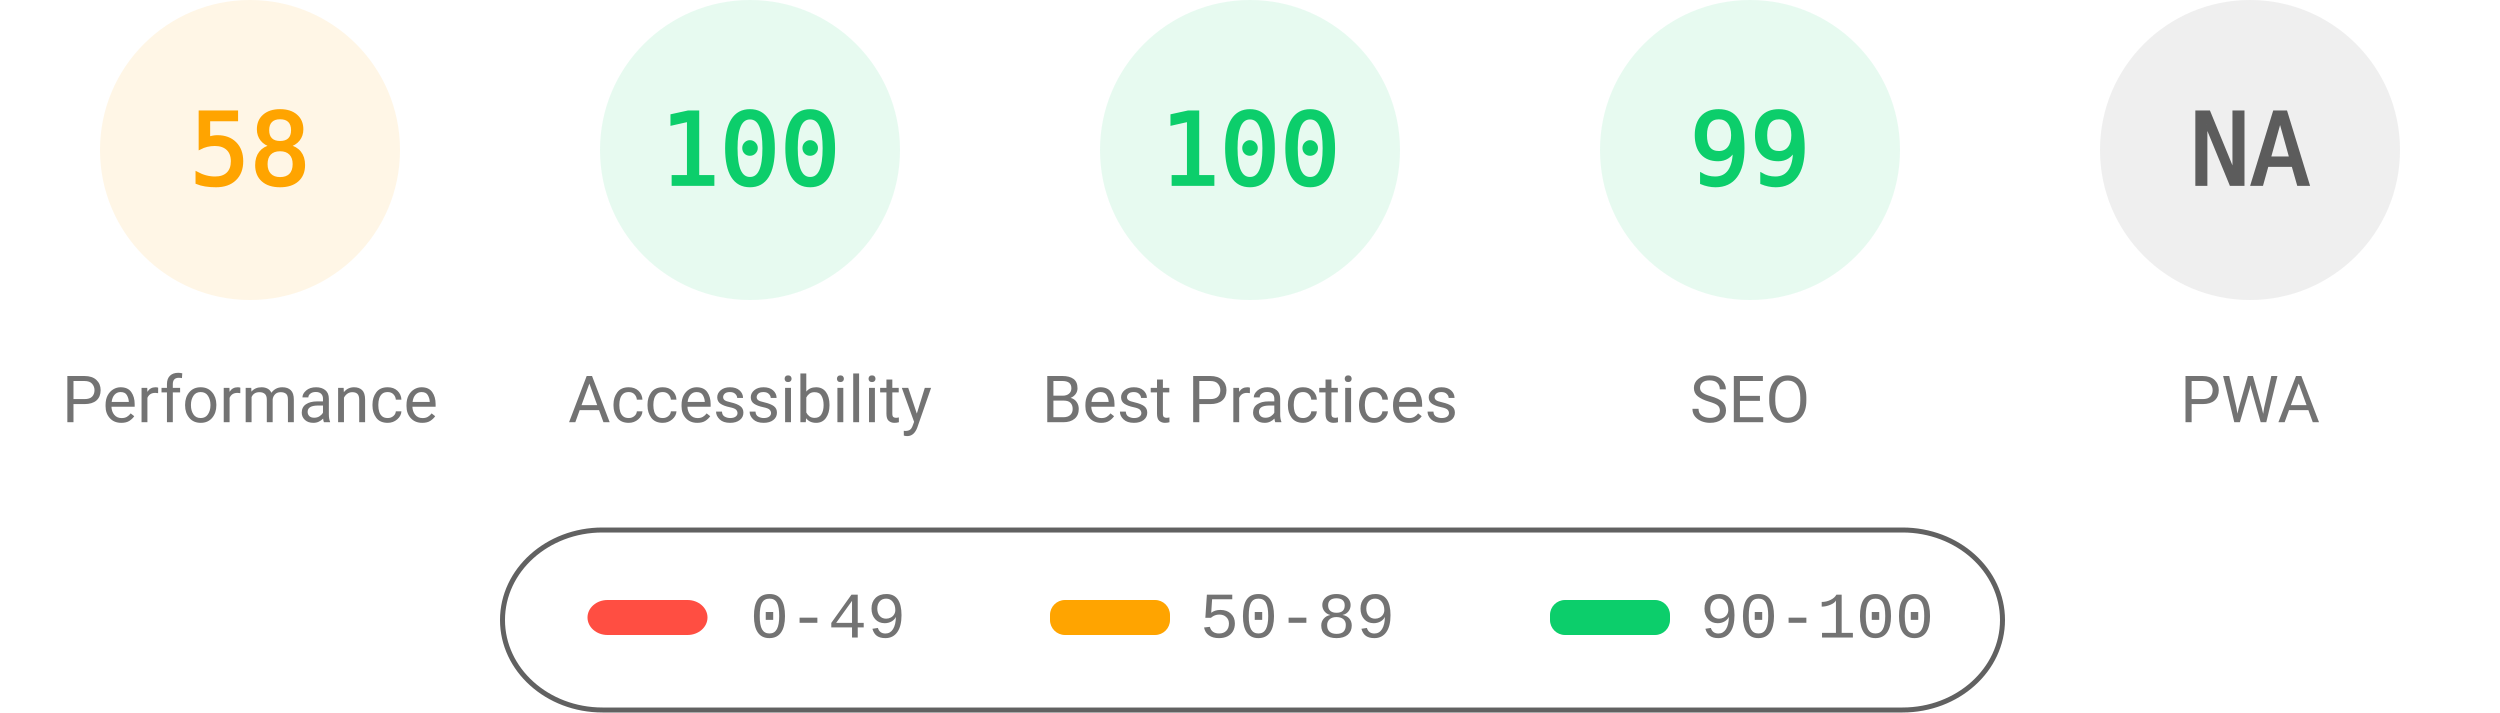
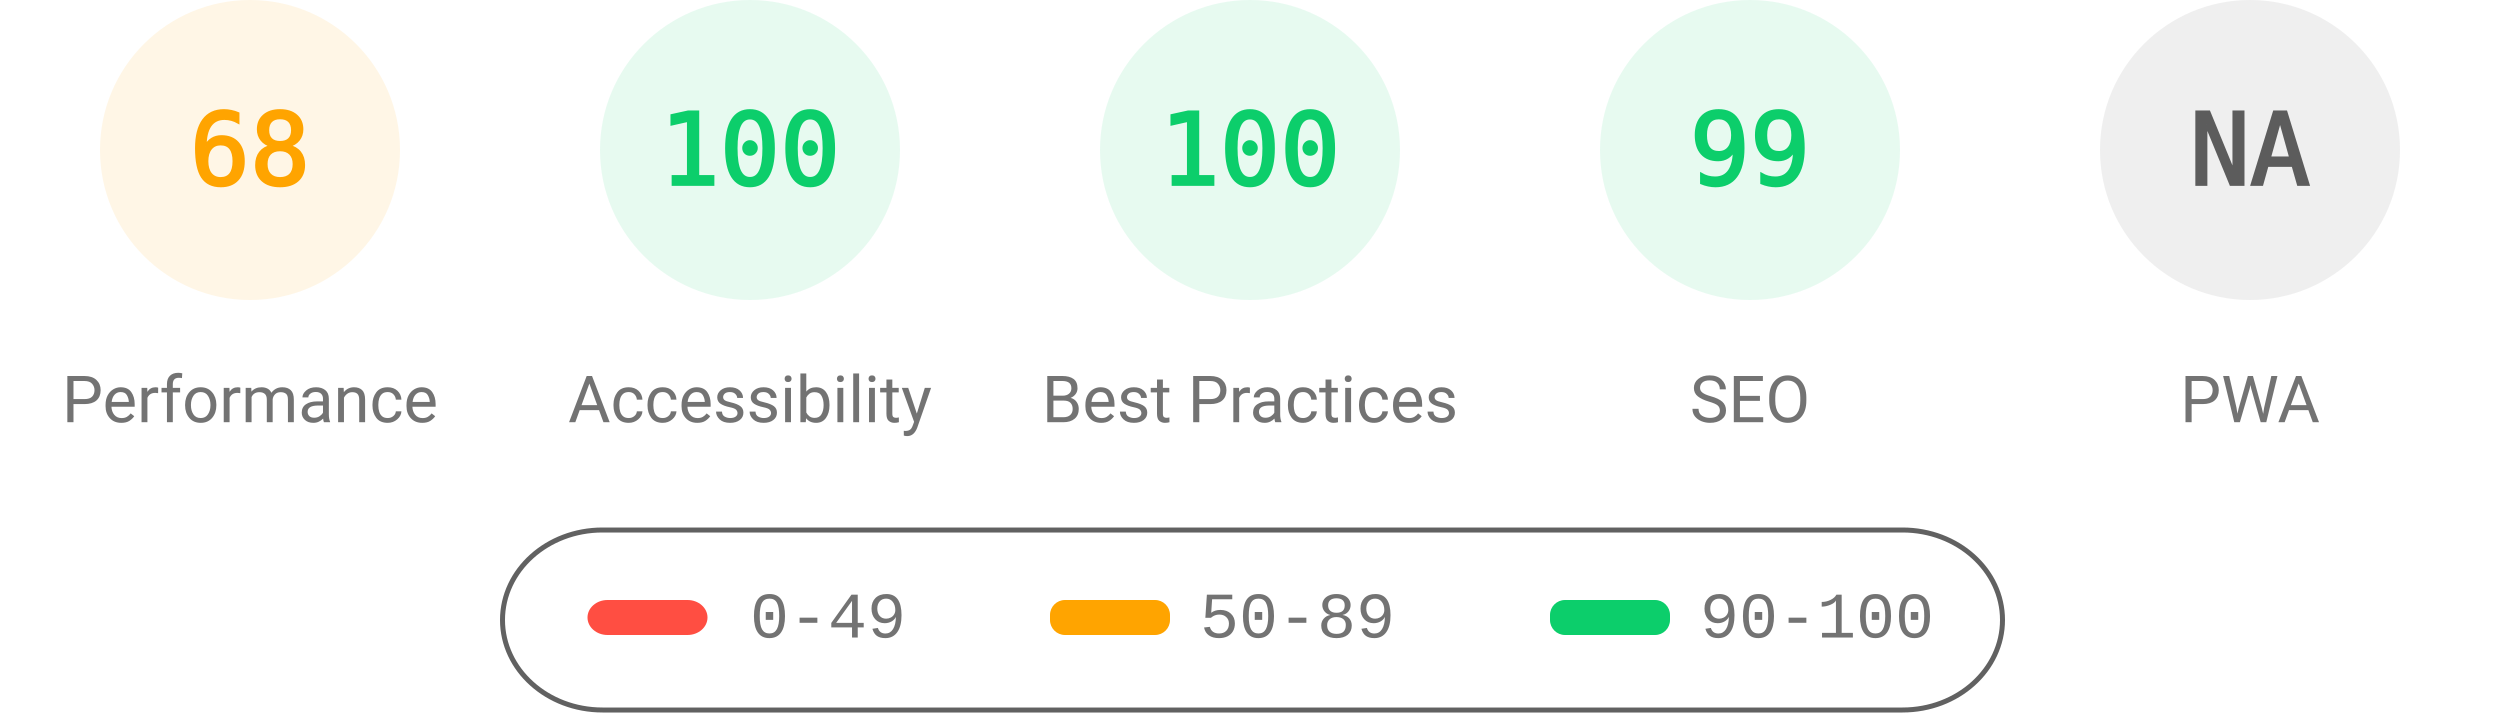
<svg xmlns="http://www.w3.org/2000/svg" fill="none" width="1000" height="285">
  <style>.gauge-base{opacity:.1}.gauge-arc{fill:none;animation-delay:250ms;stroke-linecap:round;transform:rotate(-90deg);transform-origin:100px 60px;animation:load-gauge 1s ease forwards}.guage-text{font-size:40px;font-family:monospace;text-align:center}.guage-red{color:#ff4e42;fill:#ff4e42;stroke:#ff4e42}.guage-orange{color:#ffa400;fill:#ffa400;stroke:#ffa400}.guage-green{color:#0cce6b;fill:#0cce6b;stroke:#0cce6b}.guage-undefined{color:#5c5c5c;fill:#5c5c5c;stroke:#5c5c5c}.guage-title{color:#737373;fill:#737373;stroke:none;font-size:26px;line-height:26px;font-family:Roboto,Halvetica,Arial,sans-serif}@keyframes load-gauge{from{stroke-dasharray:0 352.858}}</style>
  <svg class="guage-div guage-perf guage-orange" viewBox="0 0 200 200" width="200" height="200">
    <circle class="gauge-base" r="56" cx="100" cy="60" stroke-width="8" />
-     <circle class="gauge-arc guage-arc-1" r="56" cx="100" cy="60" stroke-width="8" style="stroke-dasharray:204.078,351.858" />
-     <text class="guage-text" x="100" y="60" alignment-baseline="central" dominant-baseline="central" text-anchor="middle">58</text>
+     <circle class="gauge-arc guage-arc-1" r="56" cx="100" cy="60" stroke-width="8" style="stroke-dasharray:239.263,351.858" />
+     <text class="guage-text" x="100" y="60" alignment-baseline="central" dominant-baseline="central" text-anchor="middle">68</text>
    <text class="guage-title" x="100" y="160" alignment-baseline="central" dominant-baseline="central" text-anchor="middle">Performance</text>
  </svg>
  <svg class="guage-div guage-acc guage-green" viewBox="0 0 200 200" width="200" height="200" x="200">
    <circle class="gauge-base" r="56" cx="100" cy="60" stroke-width="8" />
    <circle class="gauge-arc guage-arc-2" r="56" cx="100" cy="60" stroke-width="8" style="stroke-dasharray:351.858,351.858" />
    <text class="guage-text" x="100" y="60" alignment-baseline="central" dominant-baseline="central" text-anchor="middle">100</text>
    <text class="guage-title" x="100" y="160" alignment-baseline="central" dominant-baseline="central" text-anchor="middle">Accessibility</text>
  </svg>
  <svg class="guage-div guage-best guage-green" viewBox="0 0 200 200" width="200" height="200" x="400">
    <circle class="gauge-base" r="56" cx="100" cy="60" stroke-width="8" />
    <circle class="gauge-arc guage-arc-3" r="56" cx="100" cy="60" stroke-width="8" style="stroke-dasharray:351.858,351.858" />
    <text class="guage-text" x="100" y="60" alignment-baseline="central" dominant-baseline="central" text-anchor="middle">100</text>
    <text class="guage-title" x="100" y="160" alignment-baseline="central" dominant-baseline="central" text-anchor="middle">Best Practices</text>
  </svg>
  <svg class="guage-div guage-seo guage-green" viewBox="0 0 200 200" width="200" height="200" x="600">
    <circle class="gauge-base" r="56" cx="100" cy="60" stroke-width="8" />
    <circle class="gauge-arc guage-arc-4" r="56" cx="100" cy="60" stroke-width="8" style="stroke-dasharray:348.339,351.858" />
    <text class="guage-text" x="100" y="60" alignment-baseline="central" dominant-baseline="central" text-anchor="middle">99</text>
    <text class="guage-title" x="100" y="160" alignment-baseline="central" dominant-baseline="central" text-anchor="middle">SEO</text>
  </svg>
  <svg class="guage-div guage-pwa guage-undefined" viewBox="0 0 200 200" width="200" height="200" x="800">
    <circle class="gauge-base" r="56" cx="100" cy="60" stroke-width="8" />
    <circle class="gauge-arc guage-arc-4" r="56" cx="100" cy="60" stroke-width="8" style="stroke-dasharray:351.858,351.858" />
    <text class="guage-text" x="100" y="60" alignment-baseline="central" dominant-baseline="central" text-anchor="middle">NA</text>
    <text class="guage-title" x="100" y="160" alignment-baseline="central" dominant-baseline="central" text-anchor="middle">PWA</text>
  </svg>
  <svg width="604" height="76" x="200" y="210">
    <path fill="none" id="canvas_background" d="M-1-1h604v80H-1z" />
    <rect fill-opacity="0" stroke="#616161" stroke-width="2" rx="40" id="svg_2" height="72" width="600" y="2" x="1" fill="#000" />
    <rect stroke="#000" rx="8" id="svg_3" height="14" width="48" y="30" x="35" stroke-opacity="null" stroke-width="0" fill="#ff4e42" />
    <rect stroke="#000" rx="6" id="svg_4" height="14" width="48" y="30" x="220" stroke-opacity="null" stroke-width="0" fill="#ffa400" />
    <rect stroke="#000" rx="6" id="svg_5" height="14" width="48" y="30" x="420" stroke-opacity="null" stroke-width="0" fill="#0cce6b" />
    <text xml:space="preserve" text-anchor="start" font-family="'Courier New', Courier, monospace" font-size="26" id="svg_6" y="45" x="100" stroke-opacity="null" stroke-width="0" stroke="#000" fill="#737373">0-49</text>
    <text xml:space="preserve" text-anchor="start" font-family="'Courier New', Courier, monospace" font-size="26" id="svg_7" y="45" x="280" stroke-opacity="null" stroke-width="0" stroke="#000" fill="#737373">50-89</text>
    <text xml:space="preserve" text-anchor="start" font-family="'Courier New', Courier, monospace" font-size="26" id="svg_8" y="45" x="480" stroke-opacity="null" stroke-width="0" stroke="#000" fill="#737373">90-100</text>
  </svg>
</svg>
